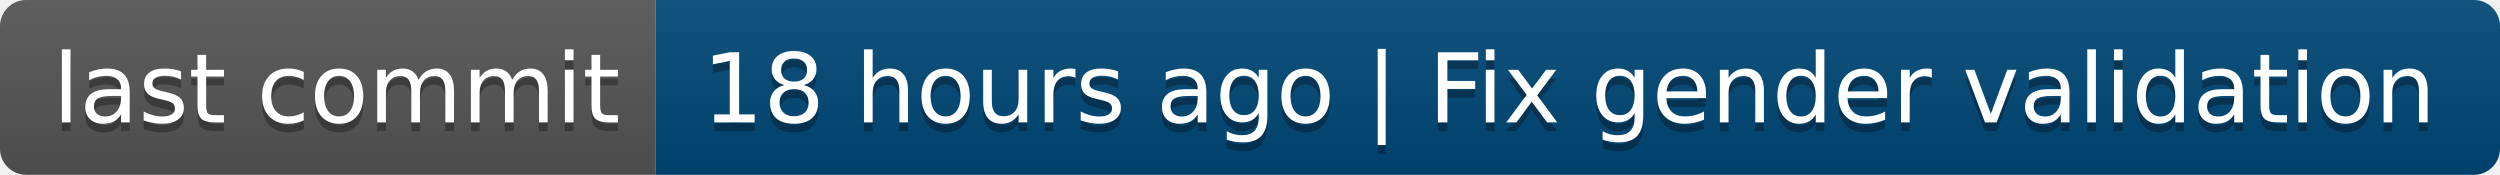
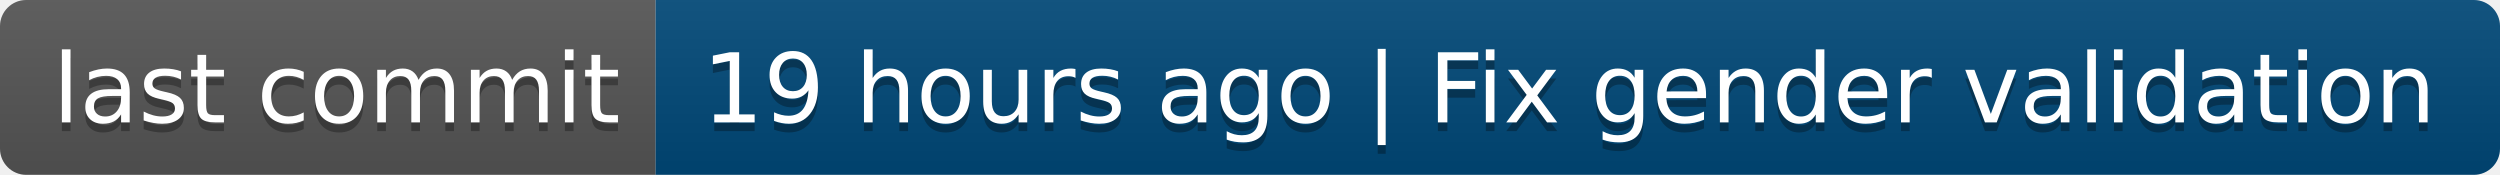
- <svg xmlns="http://www.w3.org/2000/svg" width="286" height="20" role="img" aria-label="last commit: 18 hours ago | Fix gender validation">
+ <svg xmlns="http://www.w3.org/2000/svg" width="286" height="20" role="img" aria-label="last commit: 19 hours ago | Fix gender validation">
  <linearGradient id="s" x2="0" y2="100%">
    <stop offset="0" stop-color="#bbb" stop-opacity=".1" />
    <stop offset="1" stop-opacity=".1" />
  </linearGradient>
  <clipPath id="r">
    <rect width="286" height="20" rx="3" fill="#fff" />
  </clipPath>
  <g clip-path="url(#r)">
    <rect width="75" height="20" fill="#555" />
    <rect x="75" width="211" height="20" fill="#004878" />
    <rect width="286" height="20" fill="url(#s)" />
  </g>
  <g fill="#fff" text-anchor="middle" font-family="Verdana,Geneva,DejaVu Sans,sans-serif" text-rendering="geometricPrecision" font-size="110">
    <text aria-hidden="true" x="385" y="150" fill="#010101" fill-opacity=".3" transform="scale(.1)" textLength="650">last commit</text>
    <text x="385" y="140" transform="scale(.1)" fill="#fff" textLength="650">last commit</text>
-     <text aria-hidden="true" x="1795" y="150" fill="#010101" fill-opacity=".3" transform="scale(.1)" textLength="2010">18 hours ago | Fix gender validation</text>
-     <text x="1795" y="140" transform="scale(.1)" fill="#fff" textLength="2010">18 hours ago | Fix gender validation</text>
+     <text aria-hidden="true" x="1795" y="150" fill="#010101" fill-opacity=".3" transform="scale(.1)" textLength="2010">19 hours ago | Fix gender validation</text>
+     <text x="1795" y="140" transform="scale(.1)" fill="#fff" textLength="2010">19 hours ago | Fix gender validation</text>
  </g>
</svg>
